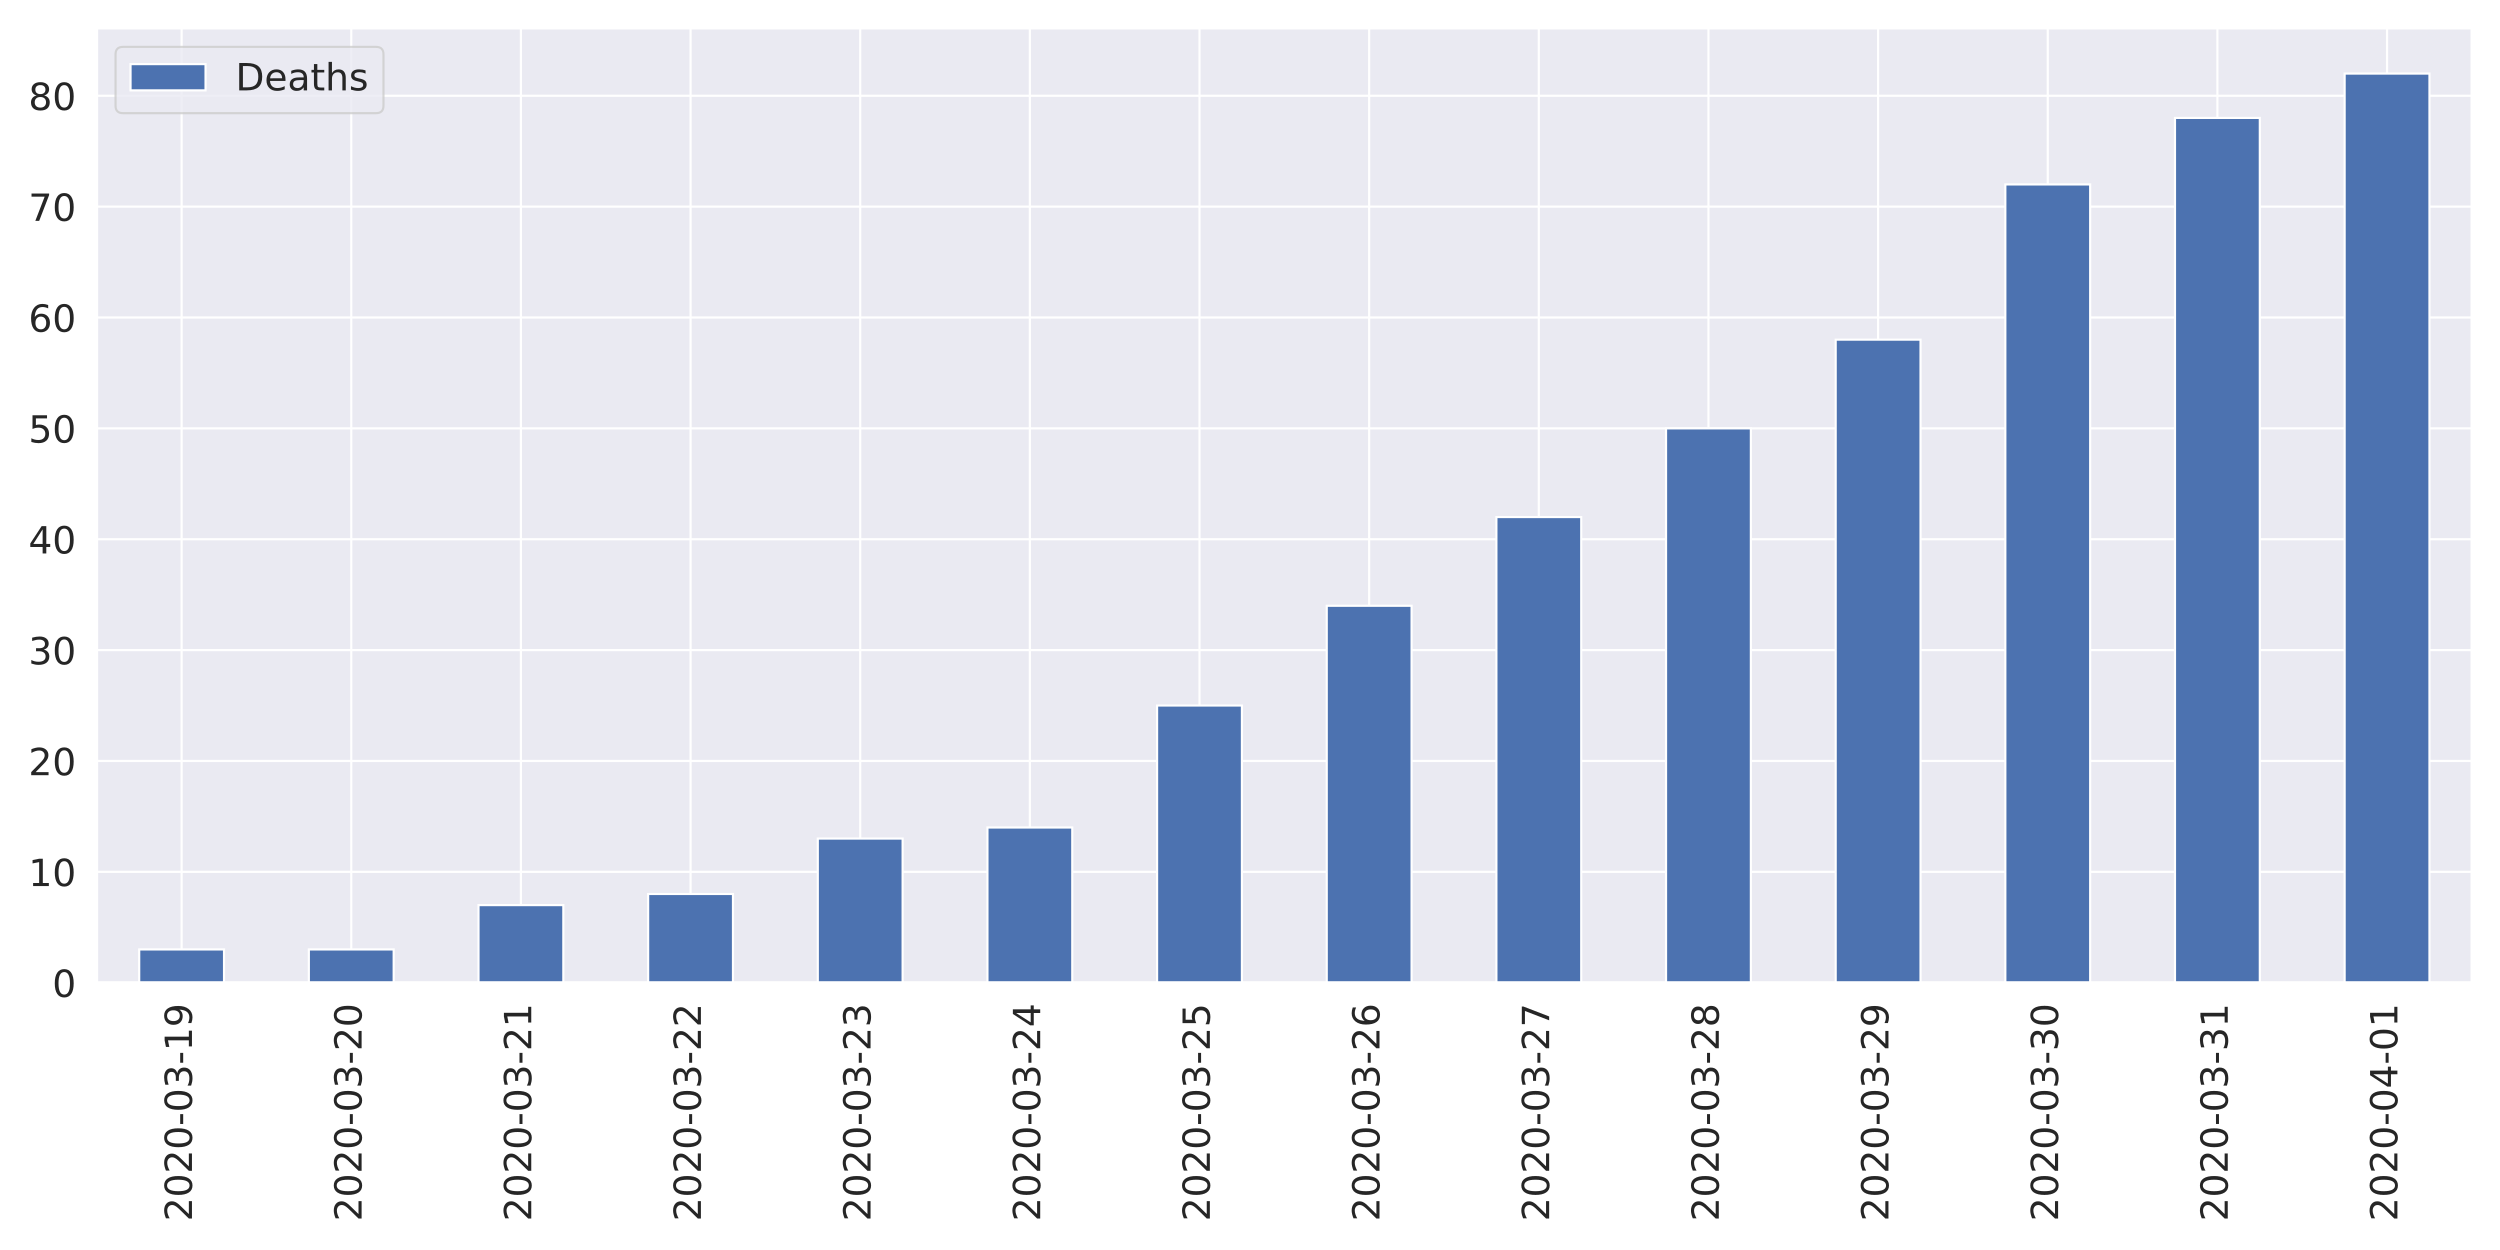
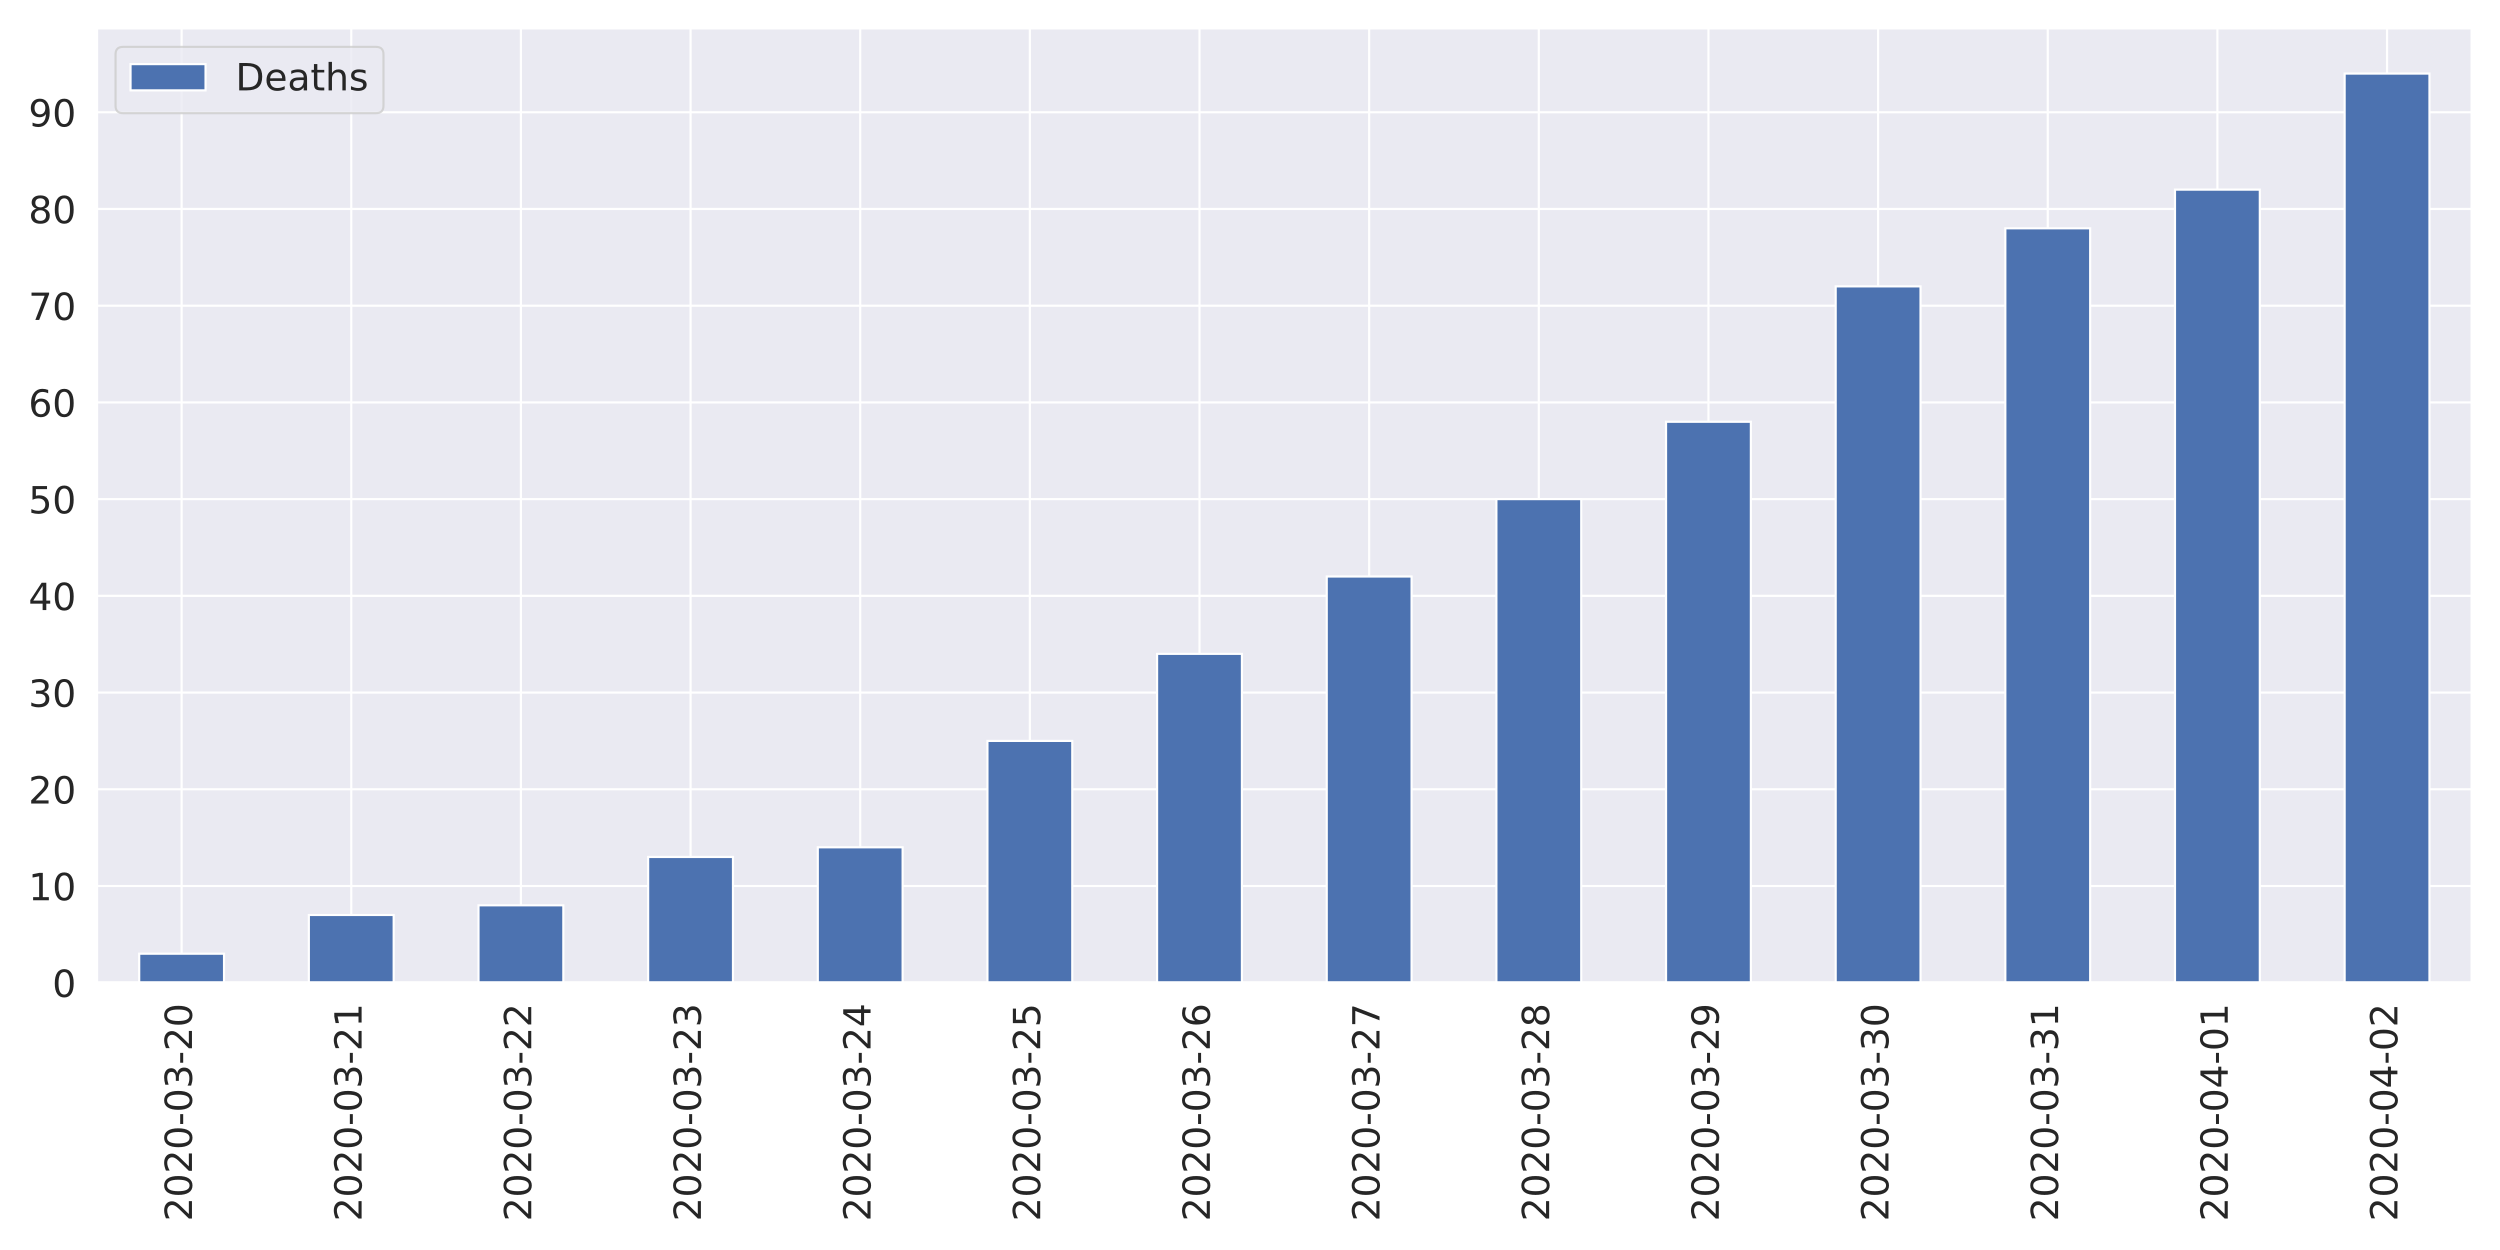
<svg xmlns="http://www.w3.org/2000/svg" xmlns:xlink="http://www.w3.org/1999/xlink" height="576pt" version="1.1" viewBox="0 0 1152 576" width="1152pt">
  <defs>
    <style type="text/css">
*{stroke-linecap:butt;stroke-linejoin:round;}
  </style>
  </defs>
  <g id="figure_1">
    <g id="patch_1">
      <path d="M 0 576  L 1152 576  L 1152 0  L 0 0  z " style="fill:#ffffff;" />
    </g>
    <g id="axes_1">
      <g id="patch_2">
        <path d="M 44.6 452.83  L 1139.04 452.83  L 1139.04 12.96  L 44.6 12.96  z " style="fill:#eaeaf2;" />
      </g>
      <g id="matplotlib.axis_1">
        <g id="xtick_1">
          <g id="line2d_1">
            <path clip-path="url(#pf73f8ee75b)" d="M 83.687 452.83  L 83.687 12.96  " style="fill:none;stroke:#ffffff;stroke-linecap:round;" />
          </g>
          <g id="text_1">
            <defs>
              <path d="M 19.188 8.297  L 53.609 8.297  L 53.609 0  L 7.328 0  L 7.328 8.297  Q 12.938 14.109 22.625 23.891  Q 32.328 33.688 34.812 36.531  Q 39.547 41.844 41.422 45.531  Q 43.312 49.219 43.312 52.781  Q 43.312 58.594 39.234 62.25  Q 35.156 65.922 28.609 65.922  Q 23.969 65.922 18.812 64.312  Q 13.672 62.703 7.812 59.422  L 7.812 69.391  Q 13.766 71.781 18.938 73  Q 24.125 74.219 28.422 74.219  Q 39.75 74.219 46.484 68.547  Q 53.219 62.891 53.219 53.422  Q 53.219 48.922 51.531 44.891  Q 49.859 40.875 45.406 35.406  Q 44.188 33.984 37.641 27.219  Q 31.109 20.453 19.188 8.297  z " id="DejaVuSans-50" />
              <path d="M 31.781 66.406  Q 24.172 66.406 20.328 58.906  Q 16.5 51.422 16.5 36.375  Q 16.5 21.391 20.328 13.891  Q 24.172 6.391 31.781 6.391  Q 39.453 6.391 43.281 13.891  Q 47.125 21.391 47.125 36.375  Q 47.125 51.422 43.281 58.906  Q 39.453 66.406 31.781 66.406  z M 31.781 74.219  Q 44.047 74.219 50.516 64.516  Q 56.984 54.828 56.984 36.375  Q 56.984 17.969 50.516 8.266  Q 44.047 -1.422 31.781 -1.422  Q 19.531 -1.422 13.062 8.266  Q 6.594 17.969 6.594 36.375  Q 6.594 54.828 13.062 64.516  Q 19.531 74.219 31.781 74.219  z " id="DejaVuSans-48" />
              <path d="M 4.891 31.391  L 31.203 31.391  L 31.203 23.391  L 4.891 23.391  z " id="DejaVuSans-45" />
              <path d="M 40.578 39.312  Q 47.656 37.797 51.625 33  Q 55.609 28.219 55.609 21.188  Q 55.609 10.406 48.188 4.484  Q 40.766 -1.422 27.094 -1.422  Q 22.516 -1.422 17.656 -0.516  Q 12.797 0.391 7.625 2.203  L 7.625 11.719  Q 11.719 9.328 16.594 8.109  Q 21.484 6.891 26.812 6.891  Q 36.078 6.891 40.938 10.547  Q 45.797 14.203 45.797 21.188  Q 45.797 27.641 41.281 31.266  Q 36.766 34.906 28.719 34.906  L 20.219 34.906  L 20.219 43.016  L 29.109 43.016  Q 36.375 43.016 40.234 45.922  Q 44.094 48.828 44.094 54.297  Q 44.094 59.906 40.109 62.906  Q 36.141 65.922 28.719 65.922  Q 24.656 65.922 20.016 65.031  Q 15.375 64.156 9.812 62.312  L 9.812 71.094  Q 15.438 72.656 20.344 73.438  Q 25.25 74.219 29.594 74.219  Q 40.828 74.219 47.359 69.109  Q 53.906 64.016 53.906 55.328  Q 53.906 49.266 50.438 45.094  Q 46.969 40.922 40.578 39.312  z " id="DejaVuSans-51" />
-               <path d="M 12.406 8.297  L 28.516 8.297  L 28.516 63.922  L 10.984 60.406  L 10.984 69.391  L 28.422 72.906  L 38.281 72.906  L 38.281 8.297  L 54.391 8.297  L 54.391 0  L 12.406 0  z " id="DejaVuSans-49" />
-               <path d="M 10.984 1.516  L 10.984 10.5  Q 14.703 8.734 18.5 7.812  Q 22.312 6.891 25.984 6.891  Q 35.75 6.891 40.891 13.453  Q 46.047 20.016 46.781 33.406  Q 43.953 29.203 39.594 26.953  Q 35.25 24.703 29.984 24.703  Q 19.047 24.703 12.672 31.312  Q 6.297 37.938 6.297 49.422  Q 6.297 60.641 12.938 67.422  Q 19.578 74.219 30.609 74.219  Q 43.266 74.219 49.922 64.516  Q 56.594 54.828 56.594 36.375  Q 56.594 19.141 48.406 8.859  Q 40.234 -1.422 26.422 -1.422  Q 22.703 -1.422 18.891 -0.688  Q 15.094 0.047 10.984 1.516  z M 30.609 32.422  Q 37.25 32.422 41.125 36.953  Q 45.016 41.5 45.016 49.422  Q 45.016 57.281 41.125 61.844  Q 37.25 66.406 30.609 66.406  Q 23.969 66.406 20.094 61.844  Q 16.219 57.281 16.219 49.422  Q 16.219 41.5 20.094 36.953  Q 23.969 32.422 30.609 32.422  z " id="DejaVuSans-57" />
            </defs>
            <g style="fill:#262626;" transform="translate(88.45534 562.7538)rotate(-90)scale(0.1728 -0.1728)">
              <use xlink:href="#DejaVuSans-50" />
              <use x="63.623" xlink:href="#DejaVuSans-48" />
              <use x="127.246" xlink:href="#DejaVuSans-50" />
              <use x="190.869" xlink:href="#DejaVuSans-48" />
              <use x="254.492" xlink:href="#DejaVuSans-45" />
              <use x="290.576" xlink:href="#DejaVuSans-48" />
              <use x="354.199" xlink:href="#DejaVuSans-51" />
              <use x="417.822" xlink:href="#DejaVuSans-45" />
-               <use x="453.906" xlink:href="#DejaVuSans-49" />
-               <use x="517.529" xlink:href="#DejaVuSans-57" />
+               <use x="453.906" xlink:href="#DejaVuSans-50" />
+               <use x="517.529" xlink:href="#DejaVuSans-48" />
            </g>
          </g>
        </g>
        <g id="xtick_2">
          <g id="line2d_2">
            <path clip-path="url(#pf73f8ee75b)" d="M 161.861 452.83  L 161.861 12.96  " style="fill:none;stroke:#ffffff;stroke-linecap:round;" />
          </g>
          <g id="text_2">
+             <defs>
+               <path d="M 12.406 8.297  L 28.516 8.297  L 28.516 63.922  L 10.984 60.406  L 10.984 69.391  L 28.422 72.906  L 38.281 72.906  L 38.281 8.297  L 54.391 8.297  L 54.391 0  L 12.406 0  z " id="DejaVuSans-49" />
+             </defs>
            <g style="fill:#262626;" transform="translate(166.6296 562.7538)rotate(-90)scale(0.1728 -0.1728)">
              <use xlink:href="#DejaVuSans-50" />
              <use x="63.623" xlink:href="#DejaVuSans-48" />
              <use x="127.246" xlink:href="#DejaVuSans-50" />
              <use x="190.869" xlink:href="#DejaVuSans-48" />
              <use x="254.492" xlink:href="#DejaVuSans-45" />
              <use x="290.576" xlink:href="#DejaVuSans-48" />
              <use x="354.199" xlink:href="#DejaVuSans-51" />
              <use x="417.822" xlink:href="#DejaVuSans-45" />
              <use x="453.906" xlink:href="#DejaVuSans-50" />
-               <use x="517.529" xlink:href="#DejaVuSans-48" />
+               <use x="517.529" xlink:href="#DejaVuSans-49" />
            </g>
          </g>
        </g>
        <g id="xtick_3">
          <g id="line2d_3">
            <path clip-path="url(#pf73f8ee75b)" d="M 240.036 452.83  L 240.036 12.96  " style="fill:none;stroke:#ffffff;stroke-linecap:round;" />
          </g>
          <g id="text_3">
            <g style="fill:#262626;" transform="translate(244.8039 562.7538)rotate(-90)scale(0.1728 -0.1728)">
              <use xlink:href="#DejaVuSans-50" />
              <use x="63.623" xlink:href="#DejaVuSans-48" />
              <use x="127.246" xlink:href="#DejaVuSans-50" />
              <use x="190.869" xlink:href="#DejaVuSans-48" />
              <use x="254.492" xlink:href="#DejaVuSans-45" />
              <use x="290.576" xlink:href="#DejaVuSans-48" />
              <use x="354.199" xlink:href="#DejaVuSans-51" />
              <use x="417.822" xlink:href="#DejaVuSans-45" />
              <use x="453.906" xlink:href="#DejaVuSans-50" />
-               <use x="517.529" xlink:href="#DejaVuSans-49" />
+               <use x="517.529" xlink:href="#DejaVuSans-50" />
            </g>
          </g>
        </g>
        <g id="xtick_4">
          <g id="line2d_4">
            <path clip-path="url(#pf73f8ee75b)" d="M 318.21 452.83  L 318.21 12.96  " style="fill:none;stroke:#ffffff;stroke-linecap:round;" />
          </g>
          <g id="text_4">
            <g style="fill:#262626;" transform="translate(322.9782 562.7538)rotate(-90)scale(0.1728 -0.1728)">
              <use xlink:href="#DejaVuSans-50" />
              <use x="63.623" xlink:href="#DejaVuSans-48" />
              <use x="127.246" xlink:href="#DejaVuSans-50" />
              <use x="190.869" xlink:href="#DejaVuSans-48" />
              <use x="254.492" xlink:href="#DejaVuSans-45" />
              <use x="290.576" xlink:href="#DejaVuSans-48" />
              <use x="354.199" xlink:href="#DejaVuSans-51" />
              <use x="417.822" xlink:href="#DejaVuSans-45" />
              <use x="453.906" xlink:href="#DejaVuSans-50" />
-               <use x="517.529" xlink:href="#DejaVuSans-50" />
+               <use x="517.529" xlink:href="#DejaVuSans-51" />
            </g>
          </g>
        </g>
        <g id="xtick_5">
          <g id="line2d_5">
            <path clip-path="url(#pf73f8ee75b)" d="M 396.384 452.83  L 396.384 12.96  " style="fill:none;stroke:#ffffff;stroke-linecap:round;" />
          </g>
          <g id="text_5">
+             <defs>
+               <path d="M 37.797 64.312  L 12.891 25.391  L 37.797 25.391  z M 35.203 72.906  L 47.609 72.906  L 47.609 25.391  L 58.016 25.391  L 58.016 17.188  L 47.609 17.188  L 47.609 0  L 37.797 0  L 37.797 17.188  L 4.891 17.188  L 4.891 26.703  z " id="DejaVuSans-52" />
+             </defs>
            <g style="fill:#262626;" transform="translate(401.1525 562.7538)rotate(-90)scale(0.1728 -0.1728)">
              <use xlink:href="#DejaVuSans-50" />
              <use x="63.623" xlink:href="#DejaVuSans-48" />
              <use x="127.246" xlink:href="#DejaVuSans-50" />
              <use x="190.869" xlink:href="#DejaVuSans-48" />
              <use x="254.492" xlink:href="#DejaVuSans-45" />
              <use x="290.576" xlink:href="#DejaVuSans-48" />
              <use x="354.199" xlink:href="#DejaVuSans-51" />
              <use x="417.822" xlink:href="#DejaVuSans-45" />
              <use x="453.906" xlink:href="#DejaVuSans-50" />
-               <use x="517.529" xlink:href="#DejaVuSans-51" />
+               <use x="517.529" xlink:href="#DejaVuSans-52" />
            </g>
          </g>
        </g>
        <g id="xtick_6">
          <g id="line2d_6">
            <path clip-path="url(#pf73f8ee75b)" d="M 474.559 452.83  L 474.559 12.96  " style="fill:none;stroke:#ffffff;stroke-linecap:round;" />
          </g>
          <g id="text_6">
            <defs>
-               <path d="M 37.797 64.312  L 12.891 25.391  L 37.797 25.391  z M 35.203 72.906  L 47.609 72.906  L 47.609 25.391  L 58.016 25.391  L 58.016 17.188  L 47.609 17.188  L 47.609 0  L 37.797 0  L 37.797 17.188  L 4.891 17.188  L 4.891 26.703  z " id="DejaVuSans-52" />
+               <path d="M 10.797 72.906  L 49.516 72.906  L 49.516 64.594  L 19.828 64.594  L 19.828 46.734  Q 21.969 47.469 24.109 47.828  Q 26.266 48.188 28.422 48.188  Q 40.625 48.188 47.75 41.5  Q 54.891 34.812 54.891 23.391  Q 54.891 11.625 47.562 5.094  Q 40.234 -1.422 26.906 -1.422  Q 22.312 -1.422 17.547 -0.641  Q 12.797 0.141 7.719 1.703  L 7.719 11.625  Q 12.109 9.234 16.797 8.062  Q 21.484 6.891 26.703 6.891  Q 35.156 6.891 40.078 11.328  Q 45.016 15.766 45.016 23.391  Q 45.016 31 40.078 35.438  Q 35.156 39.891 26.703 39.891  Q 22.75 39.891 18.812 39.016  Q 14.891 38.141 10.797 36.281  z " id="DejaVuSans-53" />
            </defs>
            <g style="fill:#262626;" transform="translate(479.3268 562.7538)rotate(-90)scale(0.1728 -0.1728)">
              <use xlink:href="#DejaVuSans-50" />
              <use x="63.623" xlink:href="#DejaVuSans-48" />
              <use x="127.246" xlink:href="#DejaVuSans-50" />
              <use x="190.869" xlink:href="#DejaVuSans-48" />
              <use x="254.492" xlink:href="#DejaVuSans-45" />
              <use x="290.576" xlink:href="#DejaVuSans-48" />
              <use x="354.199" xlink:href="#DejaVuSans-51" />
              <use x="417.822" xlink:href="#DejaVuSans-45" />
              <use x="453.906" xlink:href="#DejaVuSans-50" />
-               <use x="517.529" xlink:href="#DejaVuSans-52" />
+               <use x="517.529" xlink:href="#DejaVuSans-53" />
            </g>
          </g>
        </g>
        <g id="xtick_7">
          <g id="line2d_7">
            <path clip-path="url(#pf73f8ee75b)" d="M 552.733 452.83  L 552.733 12.96  " style="fill:none;stroke:#ffffff;stroke-linecap:round;" />
          </g>
          <g id="text_7">
            <defs>
-               <path d="M 10.797 72.906  L 49.516 72.906  L 49.516 64.594  L 19.828 64.594  L 19.828 46.734  Q 21.969 47.469 24.109 47.828  Q 26.266 48.188 28.422 48.188  Q 40.625 48.188 47.75 41.5  Q 54.891 34.812 54.891 23.391  Q 54.891 11.625 47.562 5.094  Q 40.234 -1.422 26.906 -1.422  Q 22.312 -1.422 17.547 -0.641  Q 12.797 0.141 7.719 1.703  L 7.719 11.625  Q 12.109 9.234 16.797 8.062  Q 21.484 6.891 26.703 6.891  Q 35.156 6.891 40.078 11.328  Q 45.016 15.766 45.016 23.391  Q 45.016 31 40.078 35.438  Q 35.156 39.891 26.703 39.891  Q 22.75 39.891 18.812 39.016  Q 14.891 38.141 10.797 36.281  z " id="DejaVuSans-53" />
+               <path d="M 33.016 40.375  Q 26.375 40.375 22.484 35.828  Q 18.609 31.297 18.609 23.391  Q 18.609 15.531 22.484 10.953  Q 26.375 6.391 33.016 6.391  Q 39.656 6.391 43.531 10.953  Q 47.406 15.531 47.406 23.391  Q 47.406 31.297 43.531 35.828  Q 39.656 40.375 33.016 40.375  z M 52.594 71.297  L 52.594 62.312  Q 48.875 64.062 45.094 64.984  Q 41.312 65.922 37.594 65.922  Q 27.828 65.922 22.672 59.328  Q 17.531 52.734 16.797 39.406  Q 19.672 43.656 24.016 45.922  Q 28.375 48.188 33.594 48.188  Q 44.578 48.188 50.953 41.516  Q 57.328 34.859 57.328 23.391  Q 57.328 12.156 50.688 5.359  Q 44.047 -1.422 33.016 -1.422  Q 20.359 -1.422 13.672 8.266  Q 6.984 17.969 6.984 36.375  Q 6.984 53.656 15.188 63.938  Q 23.391 74.219 37.203 74.219  Q 40.922 74.219 44.703 73.484  Q 48.484 72.75 52.594 71.297  z " id="DejaVuSans-54" />
            </defs>
            <g style="fill:#262626;" transform="translate(557.5011 562.7538)rotate(-90)scale(0.1728 -0.1728)">
              <use xlink:href="#DejaVuSans-50" />
              <use x="63.623" xlink:href="#DejaVuSans-48" />
              <use x="127.246" xlink:href="#DejaVuSans-50" />
              <use x="190.869" xlink:href="#DejaVuSans-48" />
              <use x="254.492" xlink:href="#DejaVuSans-45" />
              <use x="290.576" xlink:href="#DejaVuSans-48" />
              <use x="354.199" xlink:href="#DejaVuSans-51" />
              <use x="417.822" xlink:href="#DejaVuSans-45" />
              <use x="453.906" xlink:href="#DejaVuSans-50" />
-               <use x="517.529" xlink:href="#DejaVuSans-53" />
+               <use x="517.529" xlink:href="#DejaVuSans-54" />
            </g>
          </g>
        </g>
        <g id="xtick_8">
          <g id="line2d_8">
            <path clip-path="url(#pf73f8ee75b)" d="M 630.907 452.83  L 630.907 12.96  " style="fill:none;stroke:#ffffff;stroke-linecap:round;" />
          </g>
          <g id="text_8">
            <defs>
-               <path d="M 33.016 40.375  Q 26.375 40.375 22.484 35.828  Q 18.609 31.297 18.609 23.391  Q 18.609 15.531 22.484 10.953  Q 26.375 6.391 33.016 6.391  Q 39.656 6.391 43.531 10.953  Q 47.406 15.531 47.406 23.391  Q 47.406 31.297 43.531 35.828  Q 39.656 40.375 33.016 40.375  z M 52.594 71.297  L 52.594 62.312  Q 48.875 64.062 45.094 64.984  Q 41.312 65.922 37.594 65.922  Q 27.828 65.922 22.672 59.328  Q 17.531 52.734 16.797 39.406  Q 19.672 43.656 24.016 45.922  Q 28.375 48.188 33.594 48.188  Q 44.578 48.188 50.953 41.516  Q 57.328 34.859 57.328 23.391  Q 57.328 12.156 50.688 5.359  Q 44.047 -1.422 33.016 -1.422  Q 20.359 -1.422 13.672 8.266  Q 6.984 17.969 6.984 36.375  Q 6.984 53.656 15.188 63.938  Q 23.391 74.219 37.203 74.219  Q 40.922 74.219 44.703 73.484  Q 48.484 72.75 52.594 71.297  z " id="DejaVuSans-54" />
+               <path d="M 8.203 72.906  L 55.078 72.906  L 55.078 68.703  L 28.609 0  L 18.312 0  L 43.219 64.594  L 8.203 64.594  z " id="DejaVuSans-55" />
            </defs>
            <g style="fill:#262626;" transform="translate(635.6753 562.7538)rotate(-90)scale(0.1728 -0.1728)">
              <use xlink:href="#DejaVuSans-50" />
              <use x="63.623" xlink:href="#DejaVuSans-48" />
              <use x="127.246" xlink:href="#DejaVuSans-50" />
              <use x="190.869" xlink:href="#DejaVuSans-48" />
              <use x="254.492" xlink:href="#DejaVuSans-45" />
              <use x="290.576" xlink:href="#DejaVuSans-48" />
              <use x="354.199" xlink:href="#DejaVuSans-51" />
              <use x="417.822" xlink:href="#DejaVuSans-45" />
              <use x="453.906" xlink:href="#DejaVuSans-50" />
-               <use x="517.529" xlink:href="#DejaVuSans-54" />
+               <use x="517.529" xlink:href="#DejaVuSans-55" />
            </g>
          </g>
        </g>
        <g id="xtick_9">
          <g id="line2d_9">
            <path clip-path="url(#pf73f8ee75b)" d="M 709.081 452.83  L 709.081 12.96  " style="fill:none;stroke:#ffffff;stroke-linecap:round;" />
          </g>
          <g id="text_9">
            <defs>
-               <path d="M 8.203 72.906  L 55.078 72.906  L 55.078 68.703  L 28.609 0  L 18.312 0  L 43.219 64.594  L 8.203 64.594  z " id="DejaVuSans-55" />
+               <path d="M 31.781 34.625  Q 24.75 34.625 20.719 30.859  Q 16.703 27.094 16.703 20.516  Q 16.703 13.922 20.719 10.156  Q 24.75 6.391 31.781 6.391  Q 38.812 6.391 42.859 10.172  Q 46.922 13.969 46.922 20.516  Q 46.922 27.094 42.891 30.859  Q 38.875 34.625 31.781 34.625  z M 21.922 38.812  Q 15.578 40.375 12.031 44.719  Q 8.5 49.078 8.5 55.328  Q 8.5 64.062 14.719 69.141  Q 20.953 74.219 31.781 74.219  Q 42.672 74.219 48.875 69.141  Q 55.078 64.062 55.078 55.328  Q 55.078 49.078 51.531 44.719  Q 48 40.375 41.703 38.812  Q 48.828 37.156 52.797 32.312  Q 56.781 27.484 56.781 20.516  Q 56.781 9.906 50.312 4.234  Q 43.844 -1.422 31.781 -1.422  Q 19.734 -1.422 13.25 4.234  Q 6.781 9.906 6.781 20.516  Q 6.781 27.484 10.781 32.312  Q 14.797 37.156 21.922 38.812  z M 18.312 54.391  Q 18.312 48.734 21.844 45.562  Q 25.391 42.391 31.781 42.391  Q 38.141 42.391 41.719 45.562  Q 45.312 48.734 45.312 54.391  Q 45.312 60.062 41.719 63.234  Q 38.141 66.406 31.781 66.406  Q 25.391 66.406 21.844 63.234  Q 18.312 60.062 18.312 54.391  z " id="DejaVuSans-56" />
            </defs>
            <g style="fill:#262626;" transform="translate(713.8496 562.7538)rotate(-90)scale(0.1728 -0.1728)">
              <use xlink:href="#DejaVuSans-50" />
              <use x="63.623" xlink:href="#DejaVuSans-48" />
              <use x="127.246" xlink:href="#DejaVuSans-50" />
              <use x="190.869" xlink:href="#DejaVuSans-48" />
              <use x="254.492" xlink:href="#DejaVuSans-45" />
              <use x="290.576" xlink:href="#DejaVuSans-48" />
              <use x="354.199" xlink:href="#DejaVuSans-51" />
              <use x="417.822" xlink:href="#DejaVuSans-45" />
              <use x="453.906" xlink:href="#DejaVuSans-50" />
-               <use x="517.529" xlink:href="#DejaVuSans-55" />
+               <use x="517.529" xlink:href="#DejaVuSans-56" />
            </g>
          </g>
        </g>
        <g id="xtick_10">
          <g id="line2d_10">
            <path clip-path="url(#pf73f8ee75b)" d="M 787.256 452.83  L 787.256 12.96  " style="fill:none;stroke:#ffffff;stroke-linecap:round;" />
          </g>
          <g id="text_10">
            <defs>
-               <path d="M 31.781 34.625  Q 24.75 34.625 20.719 30.859  Q 16.703 27.094 16.703 20.516  Q 16.703 13.922 20.719 10.156  Q 24.75 6.391 31.781 6.391  Q 38.812 6.391 42.859 10.172  Q 46.922 13.969 46.922 20.516  Q 46.922 27.094 42.891 30.859  Q 38.875 34.625 31.781 34.625  z M 21.922 38.812  Q 15.578 40.375 12.031 44.719  Q 8.5 49.078 8.5 55.328  Q 8.5 64.062 14.719 69.141  Q 20.953 74.219 31.781 74.219  Q 42.672 74.219 48.875 69.141  Q 55.078 64.062 55.078 55.328  Q 55.078 49.078 51.531 44.719  Q 48 40.375 41.703 38.812  Q 48.828 37.156 52.797 32.312  Q 56.781 27.484 56.781 20.516  Q 56.781 9.906 50.312 4.234  Q 43.844 -1.422 31.781 -1.422  Q 19.734 -1.422 13.25 4.234  Q 6.781 9.906 6.781 20.516  Q 6.781 27.484 10.781 32.312  Q 14.797 37.156 21.922 38.812  z M 18.312 54.391  Q 18.312 48.734 21.844 45.562  Q 25.391 42.391 31.781 42.391  Q 38.141 42.391 41.719 45.562  Q 45.312 48.734 45.312 54.391  Q 45.312 60.062 41.719 63.234  Q 38.141 66.406 31.781 66.406  Q 25.391 66.406 21.844 63.234  Q 18.312 60.062 18.312 54.391  z " id="DejaVuSans-56" />
+               <path d="M 10.984 1.516  L 10.984 10.5  Q 14.703 8.734 18.5 7.812  Q 22.312 6.891 25.984 6.891  Q 35.75 6.891 40.891 13.453  Q 46.047 20.016 46.781 33.406  Q 43.953 29.203 39.594 26.953  Q 35.25 24.703 29.984 24.703  Q 19.047 24.703 12.672 31.312  Q 6.297 37.938 6.297 49.422  Q 6.297 60.641 12.938 67.422  Q 19.578 74.219 30.609 74.219  Q 43.266 74.219 49.922 64.516  Q 56.594 54.828 56.594 36.375  Q 56.594 19.141 48.406 8.859  Q 40.234 -1.422 26.422 -1.422  Q 22.703 -1.422 18.891 -0.688  Q 15.094 0.047 10.984 1.516  z M 30.609 32.422  Q 37.25 32.422 41.125 36.953  Q 45.016 41.5 45.016 49.422  Q 45.016 57.281 41.125 61.844  Q 37.25 66.406 30.609 66.406  Q 23.969 66.406 20.094 61.844  Q 16.219 57.281 16.219 49.422  Q 16.219 41.5 20.094 36.953  Q 23.969 32.422 30.609 32.422  z " id="DejaVuSans-57" />
            </defs>
            <g style="fill:#262626;" transform="translate(792.0239 562.7538)rotate(-90)scale(0.1728 -0.1728)">
              <use xlink:href="#DejaVuSans-50" />
              <use x="63.623" xlink:href="#DejaVuSans-48" />
              <use x="127.246" xlink:href="#DejaVuSans-50" />
              <use x="190.869" xlink:href="#DejaVuSans-48" />
              <use x="254.492" xlink:href="#DejaVuSans-45" />
              <use x="290.576" xlink:href="#DejaVuSans-48" />
              <use x="354.199" xlink:href="#DejaVuSans-51" />
              <use x="417.822" xlink:href="#DejaVuSans-45" />
              <use x="453.906" xlink:href="#DejaVuSans-50" />
-               <use x="517.529" xlink:href="#DejaVuSans-56" />
+               <use x="517.529" xlink:href="#DejaVuSans-57" />
            </g>
          </g>
        </g>
        <g id="xtick_11">
          <g id="line2d_11">
            <path clip-path="url(#pf73f8ee75b)" d="M 865.43 452.83  L 865.43 12.96  " style="fill:none;stroke:#ffffff;stroke-linecap:round;" />
          </g>
          <g id="text_11">
            <g style="fill:#262626;" transform="translate(870.1982 562.7538)rotate(-90)scale(0.1728 -0.1728)">
              <use xlink:href="#DejaVuSans-50" />
              <use x="63.623" xlink:href="#DejaVuSans-48" />
              <use x="127.246" xlink:href="#DejaVuSans-50" />
              <use x="190.869" xlink:href="#DejaVuSans-48" />
              <use x="254.492" xlink:href="#DejaVuSans-45" />
              <use x="290.576" xlink:href="#DejaVuSans-48" />
              <use x="354.199" xlink:href="#DejaVuSans-51" />
              <use x="417.822" xlink:href="#DejaVuSans-45" />
-               <use x="453.906" xlink:href="#DejaVuSans-50" />
-               <use x="517.529" xlink:href="#DejaVuSans-57" />
+               <use x="453.906" xlink:href="#DejaVuSans-51" />
+               <use x="517.529" xlink:href="#DejaVuSans-48" />
            </g>
          </g>
        </g>
        <g id="xtick_12">
          <g id="line2d_12">
            <path clip-path="url(#pf73f8ee75b)" d="M 943.604 452.83  L 943.604 12.96  " style="fill:none;stroke:#ffffff;stroke-linecap:round;" />
          </g>
          <g id="text_12">
            <g style="fill:#262626;" transform="translate(948.3725 562.7538)rotate(-90)scale(0.1728 -0.1728)">
              <use xlink:href="#DejaVuSans-50" />
              <use x="63.623" xlink:href="#DejaVuSans-48" />
              <use x="127.246" xlink:href="#DejaVuSans-50" />
              <use x="190.869" xlink:href="#DejaVuSans-48" />
              <use x="254.492" xlink:href="#DejaVuSans-45" />
              <use x="290.576" xlink:href="#DejaVuSans-48" />
              <use x="354.199" xlink:href="#DejaVuSans-51" />
              <use x="417.822" xlink:href="#DejaVuSans-45" />
              <use x="453.906" xlink:href="#DejaVuSans-51" />
-               <use x="517.529" xlink:href="#DejaVuSans-48" />
+               <use x="517.529" xlink:href="#DejaVuSans-49" />
            </g>
          </g>
        </g>
        <g id="xtick_13">
          <g id="line2d_13">
            <path clip-path="url(#pf73f8ee75b)" d="M 1021.779 452.83  L 1021.779 12.96  " style="fill:none;stroke:#ffffff;stroke-linecap:round;" />
          </g>
          <g id="text_13">
            <g style="fill:#262626;" transform="translate(1026.547 562.7538)rotate(-90)scale(0.1728 -0.1728)">
              <use xlink:href="#DejaVuSans-50" />
              <use x="63.623" xlink:href="#DejaVuSans-48" />
              <use x="127.246" xlink:href="#DejaVuSans-50" />
              <use x="190.869" xlink:href="#DejaVuSans-48" />
              <use x="254.492" xlink:href="#DejaVuSans-45" />
              <use x="290.576" xlink:href="#DejaVuSans-48" />
-               <use x="354.199" xlink:href="#DejaVuSans-51" />
-               <use x="417.822" xlink:href="#DejaVuSans-45" />
-               <use x="453.906" xlink:href="#DejaVuSans-51" />
+               <use x="354.199" xlink:href="#DejaVuSans-52" />
+               <use x="417.822" xlink:href="#DejaVuSans-45" />
+               <use x="453.906" xlink:href="#DejaVuSans-48" />
              <use x="517.529" xlink:href="#DejaVuSans-49" />
            </g>
          </g>
        </g>
        <g id="xtick_14">
          <g id="line2d_14">
            <path clip-path="url(#pf73f8ee75b)" d="M 1099.953 452.83  L 1099.953 12.96  " style="fill:none;stroke:#ffffff;stroke-linecap:round;" />
          </g>
          <g id="text_14">
            <g style="fill:#262626;" transform="translate(1104.721 562.7538)rotate(-90)scale(0.1728 -0.1728)">
              <use xlink:href="#DejaVuSans-50" />
              <use x="63.623" xlink:href="#DejaVuSans-48" />
              <use x="127.246" xlink:href="#DejaVuSans-50" />
              <use x="190.869" xlink:href="#DejaVuSans-48" />
              <use x="254.492" xlink:href="#DejaVuSans-45" />
              <use x="290.576" xlink:href="#DejaVuSans-48" />
              <use x="354.199" xlink:href="#DejaVuSans-52" />
              <use x="417.822" xlink:href="#DejaVuSans-45" />
              <use x="453.906" xlink:href="#DejaVuSans-48" />
-               <use x="517.529" xlink:href="#DejaVuSans-49" />
+               <use x="517.529" xlink:href="#DejaVuSans-50" />
            </g>
          </g>
        </g>
      </g>
      <g id="matplotlib.axis_2">
        <g id="ytick_1">
          <g id="line2d_15">
            <path clip-path="url(#pf73f8ee75b)" d="M 44.6 452.83  L 1139.04 452.83  " style="fill:none;stroke:#ffffff;stroke-linecap:round;" />
          </g>
          <g id="text_15">
            <g style="fill:#262626;" transform="translate(24.1056 459.3951)scale(0.1728 -0.1728)">
              <use xlink:href="#DejaVuSans-48" />
            </g>
          </g>
        </g>
        <g id="ytick_2">
          <g id="line2d_16">
-             <path clip-path="url(#pf73f8ee75b)" d="M 44.6 401.742  L 1139.04 401.742  " style="fill:none;stroke:#ffffff;stroke-linecap:round;" />
+             <path clip-path="url(#pf73f8ee75b)" d="M 44.6 408.264  L 1139.04 408.264  " style="fill:none;stroke:#ffffff;stroke-linecap:round;" />
          </g>
          <g id="text_16">
-             <g style="fill:#262626;" transform="translate(13.1112 408.3068)scale(0.1728 -0.1728)">
+             <g style="fill:#262626;" transform="translate(13.1112 414.8287)scale(0.1728 -0.1728)">
              <use xlink:href="#DejaVuSans-49" />
              <use x="63.623" xlink:href="#DejaVuSans-48" />
            </g>
          </g>
        </g>
        <g id="ytick_3">
          <g id="line2d_17">
-             <path clip-path="url(#pf73f8ee75b)" d="M 44.6 350.653  L 1139.04 350.653  " style="fill:none;stroke:#ffffff;stroke-linecap:round;" />
+             <path clip-path="url(#pf73f8ee75b)" d="M 44.6 363.697  L 1139.04 363.697  " style="fill:none;stroke:#ffffff;stroke-linecap:round;" />
          </g>
          <g id="text_17">
-             <g style="fill:#262626;" transform="translate(13.1112 357.2185)scale(0.1728 -0.1728)">
+             <g style="fill:#262626;" transform="translate(13.1112 370.2623)scale(0.1728 -0.1728)">
              <use xlink:href="#DejaVuSans-50" />
              <use x="63.623" xlink:href="#DejaVuSans-48" />
            </g>
          </g>
        </g>
        <g id="ytick_4">
          <g id="line2d_18">
-             <path clip-path="url(#pf73f8ee75b)" d="M 44.6 299.565  L 1139.04 299.565  " style="fill:none;stroke:#ffffff;stroke-linecap:round;" />
+             <path clip-path="url(#pf73f8ee75b)" d="M 44.6 319.131  L 1139.04 319.131  " style="fill:none;stroke:#ffffff;stroke-linecap:round;" />
          </g>
          <g id="text_18">
-             <g style="fill:#262626;" transform="translate(13.1112 306.1302)scale(0.1728 -0.1728)">
+             <g style="fill:#262626;" transform="translate(13.1112 325.696)scale(0.1728 -0.1728)">
              <use xlink:href="#DejaVuSans-51" />
              <use x="63.623" xlink:href="#DejaVuSans-48" />
            </g>
          </g>
        </g>
        <g id="ytick_5">
          <g id="line2d_19">
-             <path clip-path="url(#pf73f8ee75b)" d="M 44.6 248.477  L 1139.04 248.477  " style="fill:none;stroke:#ffffff;stroke-linecap:round;" />
+             <path clip-path="url(#pf73f8ee75b)" d="M 44.6 274.565  L 1139.04 274.565  " style="fill:none;stroke:#ffffff;stroke-linecap:round;" />
          </g>
          <g id="text_19">
-             <g style="fill:#262626;" transform="translate(13.1112 255.042)scale(0.1728 -0.1728)">
+             <g style="fill:#262626;" transform="translate(13.1112 281.1296)scale(0.1728 -0.1728)">
              <use xlink:href="#DejaVuSans-52" />
              <use x="63.623" xlink:href="#DejaVuSans-48" />
            </g>
          </g>
        </g>
        <g id="ytick_6">
          <g id="line2d_20">
-             <path clip-path="url(#pf73f8ee75b)" d="M 44.6 197.389  L 1139.04 197.389  " style="fill:none;stroke:#ffffff;stroke-linecap:round;" />
+             <path clip-path="url(#pf73f8ee75b)" d="M 44.6 229.998  L 1139.04 229.998  " style="fill:none;stroke:#ffffff;stroke-linecap:round;" />
          </g>
          <g id="text_20">
-             <g style="fill:#262626;" transform="translate(13.1112 203.9537)scale(0.1728 -0.1728)">
+             <g style="fill:#262626;" transform="translate(13.1112 236.5632)scale(0.1728 -0.1728)">
              <use xlink:href="#DejaVuSans-53" />
              <use x="63.623" xlink:href="#DejaVuSans-48" />
            </g>
          </g>
        </g>
        <g id="ytick_7">
          <g id="line2d_21">
-             <path clip-path="url(#pf73f8ee75b)" d="M 44.6 146.3  L 1139.04 146.3  " style="fill:none;stroke:#ffffff;stroke-linecap:round;" />
+             <path clip-path="url(#pf73f8ee75b)" d="M 44.6 185.432  L 1139.04 185.432  " style="fill:none;stroke:#ffffff;stroke-linecap:round;" />
          </g>
          <g id="text_21">
-             <g style="fill:#262626;" transform="translate(13.1112 152.8654)scale(0.1728 -0.1728)">
+             <g style="fill:#262626;" transform="translate(13.1112 191.9969)scale(0.1728 -0.1728)">
              <use xlink:href="#DejaVuSans-54" />
              <use x="63.623" xlink:href="#DejaVuSans-48" />
            </g>
          </g>
        </g>
        <g id="ytick_8">
          <g id="line2d_22">
-             <path clip-path="url(#pf73f8ee75b)" d="M 44.6 95.212  L 1139.04 95.212  " style="fill:none;stroke:#ffffff;stroke-linecap:round;" />
+             <path clip-path="url(#pf73f8ee75b)" d="M 44.6 140.865  L 1139.04 140.865  " style="fill:none;stroke:#ffffff;stroke-linecap:round;" />
          </g>
          <g id="text_22">
-             <g style="fill:#262626;" transform="translate(13.1112 101.7772)scale(0.1728 -0.1728)">
+             <g style="fill:#262626;" transform="translate(13.1112 147.4305)scale(0.1728 -0.1728)">
              <use xlink:href="#DejaVuSans-55" />
              <use x="63.623" xlink:href="#DejaVuSans-48" />
            </g>
          </g>
        </g>
        <g id="ytick_9">
          <g id="line2d_23">
-             <path clip-path="url(#pf73f8ee75b)" d="M 44.6 44.124  L 1139.04 44.124  " style="fill:none;stroke:#ffffff;stroke-linecap:round;" />
+             <path clip-path="url(#pf73f8ee75b)" d="M 44.6 96.299  L 1139.04 96.299  " style="fill:none;stroke:#ffffff;stroke-linecap:round;" />
          </g>
          <g id="text_23">
-             <g style="fill:#262626;" transform="translate(13.1112 50.68889)scale(0.1728 -0.1728)">
+             <g style="fill:#262626;" transform="translate(13.1112 102.8641)scale(0.1728 -0.1728)">
              <use xlink:href="#DejaVuSans-56" />
              <use x="63.623" xlink:href="#DejaVuSans-48" />
            </g>
          </g>
        </g>
+         <g id="ytick_10">
+           <g id="line2d_24">
+             <path clip-path="url(#pf73f8ee75b)" d="M 44.6 51.733  L 1139.04 51.733  " style="fill:none;stroke:#ffffff;stroke-linecap:round;" />
+           </g>
+           <g id="text_24">
+             <g style="fill:#262626;" transform="translate(13.1112 58.29779)scale(0.1728 -0.1728)">
+               <use xlink:href="#DejaVuSans-57" />
+               <use x="63.623" xlink:href="#DejaVuSans-48" />
+             </g>
+           </g>
+         </g>
      </g>
      <g id="patch_3">
-         <path clip-path="url(#pf73f8ee75b)" d="M 64.144 452.83  L 103.231 452.83  L 103.231 437.504  L 64.144 437.504  z " style="fill:#4c72b0;stroke:#ffffff;stroke-linejoin:miter;" />
+         <path clip-path="url(#pf73f8ee75b)" d="M 64.144 452.83  L 103.231 452.83  L 103.231 439.46  L 64.144 439.46  z " style="fill:#4c72b0;stroke:#ffffff;stroke-linejoin:miter;" />
      </g>
      <g id="patch_4">
-         <path clip-path="url(#pf73f8ee75b)" d="M 142.318 452.83  L 181.405 452.83  L 181.405 437.504  L 142.318 437.504  z " style="fill:#4c72b0;stroke:#ffffff;stroke-linejoin:miter;" />
+         <path clip-path="url(#pf73f8ee75b)" d="M 142.318 452.83  L 181.405 452.83  L 181.405 421.634  L 142.318 421.634  z " style="fill:#4c72b0;stroke:#ffffff;stroke-linejoin:miter;" />
      </g>
      <g id="patch_5">
-         <path clip-path="url(#pf73f8ee75b)" d="M 220.492 452.83  L 259.579 452.83  L 259.579 417.068  L 220.492 417.068  z " style="fill:#4c72b0;stroke:#ffffff;stroke-linejoin:miter;" />
+         <path clip-path="url(#pf73f8ee75b)" d="M 220.492 452.83  L 259.579 452.83  L 259.579 417.177  L 220.492 417.177  z " style="fill:#4c72b0;stroke:#ffffff;stroke-linejoin:miter;" />
      </g>
      <g id="patch_6">
-         <path clip-path="url(#pf73f8ee75b)" d="M 298.666 452.83  L 337.754 452.83  L 337.754 411.959  L 298.666 411.959  z " style="fill:#4c72b0;stroke:#ffffff;stroke-linejoin:miter;" />
+         <path clip-path="url(#pf73f8ee75b)" d="M 298.666 452.83  L 337.754 452.83  L 337.754 394.894  L 298.666 394.894  z " style="fill:#4c72b0;stroke:#ffffff;stroke-linejoin:miter;" />
      </g>
      <g id="patch_7">
-         <path clip-path="url(#pf73f8ee75b)" d="M 376.841 452.83  L 415.928 452.83  L 415.928 386.415  L 376.841 386.415  z " style="fill:#4c72b0;stroke:#ffffff;stroke-linejoin:miter;" />
+         <path clip-path="url(#pf73f8ee75b)" d="M 376.841 452.83  L 415.928 452.83  L 415.928 390.437  L 376.841 390.437  z " style="fill:#4c72b0;stroke:#ffffff;stroke-linejoin:miter;" />
      </g>
      <g id="patch_8">
-         <path clip-path="url(#pf73f8ee75b)" d="M 455.015 452.83  L 494.102 452.83  L 494.102 381.306  L 455.015 381.306  z " style="fill:#4c72b0;stroke:#ffffff;stroke-linejoin:miter;" />
+         <path clip-path="url(#pf73f8ee75b)" d="M 455.015 452.83  L 494.102 452.83  L 494.102 341.414  L 455.015 341.414  z " style="fill:#4c72b0;stroke:#ffffff;stroke-linejoin:miter;" />
      </g>
      <g id="patch_9">
-         <path clip-path="url(#pf73f8ee75b)" d="M 533.189 452.83  L 572.276 452.83  L 572.276 325.109  L 533.189 325.109  z " style="fill:#4c72b0;stroke:#ffffff;stroke-linejoin:miter;" />
+         <path clip-path="url(#pf73f8ee75b)" d="M 533.189 452.83  L 572.276 452.83  L 572.276 301.304  L 533.189 301.304  z " style="fill:#4c72b0;stroke:#ffffff;stroke-linejoin:miter;" />
      </g>
      <g id="patch_10">
-         <path clip-path="url(#pf73f8ee75b)" d="M 611.364 452.83  L 650.451 452.83  L 650.451 279.13  L 611.364 279.13  z " style="fill:#4c72b0;stroke:#ffffff;stroke-linejoin:miter;" />
+         <path clip-path="url(#pf73f8ee75b)" d="M 611.364 452.83  L 650.451 452.83  L 650.451 265.651  L 611.364 265.651  z " style="fill:#4c72b0;stroke:#ffffff;stroke-linejoin:miter;" />
      </g>
      <g id="patch_11">
-         <path clip-path="url(#pf73f8ee75b)" d="M 689.538 452.83  L 728.625 452.83  L 728.625 238.259  L 689.538 238.259  z " style="fill:#4c72b0;stroke:#ffffff;stroke-linejoin:miter;" />
+         <path clip-path="url(#pf73f8ee75b)" d="M 689.538 452.83  L 728.625 452.83  L 728.625 229.998  L 689.538 229.998  z " style="fill:#4c72b0;stroke:#ffffff;stroke-linejoin:miter;" />
      </g>
      <g id="patch_12">
-         <path clip-path="url(#pf73f8ee75b)" d="M 767.712 452.83  L 806.799 452.83  L 806.799 197.389  L 767.712 197.389  z " style="fill:#4c72b0;stroke:#ffffff;stroke-linejoin:miter;" />
+         <path clip-path="url(#pf73f8ee75b)" d="M 767.712 452.83  L 806.799 452.83  L 806.799 194.345  L 767.712 194.345  z " style="fill:#4c72b0;stroke:#ffffff;stroke-linejoin:miter;" />
      </g>
      <g id="patch_13">
-         <path clip-path="url(#pf73f8ee75b)" d="M 845.886 452.83  L 884.974 452.83  L 884.974 156.518  L 845.886 156.518  z " style="fill:#4c72b0;stroke:#ffffff;stroke-linejoin:miter;" />
+         <path clip-path="url(#pf73f8ee75b)" d="M 845.886 452.83  L 884.974 452.83  L 884.974 131.952  L 845.886 131.952  z " style="fill:#4c72b0;stroke:#ffffff;stroke-linejoin:miter;" />
      </g>
      <g id="patch_14">
-         <path clip-path="url(#pf73f8ee75b)" d="M 924.061 452.83  L 963.148 452.83  L 963.148 84.994  L 924.061 84.994  z " style="fill:#4c72b0;stroke:#ffffff;stroke-linejoin:miter;" />
+         <path clip-path="url(#pf73f8ee75b)" d="M 924.061 452.83  L 963.148 452.83  L 963.148 105.212  L 924.061 105.212  z " style="fill:#4c72b0;stroke:#ffffff;stroke-linejoin:miter;" />
      </g>
      <g id="patch_15">
-         <path clip-path="url(#pf73f8ee75b)" d="M 1002.235 452.83  L 1041.322 452.83  L 1041.322 54.341  L 1002.235 54.341  z " style="fill:#4c72b0;stroke:#ffffff;stroke-linejoin:miter;" />
+         <path clip-path="url(#pf73f8ee75b)" d="M 1002.235 452.83  L 1041.322 452.83  L 1041.322 87.386  L 1002.235 87.386  z " style="fill:#4c72b0;stroke:#ffffff;stroke-linejoin:miter;" />
      </g>
      <g id="patch_16">
        <path clip-path="url(#pf73f8ee75b)" d="M 1080.409 452.83  L 1119.496 452.83  L 1119.496 33.906  L 1080.409 33.906  z " style="fill:#4c72b0;stroke:#ffffff;stroke-linejoin:miter;" />
      </g>
      <g id="patch_17">
        <path d="M 44.6 452.83  L 44.6 12.96  " style="fill:none;stroke:#ffffff;stroke-linecap:square;stroke-linejoin:miter;stroke-width:1.25;" />
      </g>
      <g id="patch_18">
        <path d="M 1139.04 452.83  L 1139.04 12.96  " style="fill:none;stroke:#ffffff;stroke-linecap:square;stroke-linejoin:miter;stroke-width:1.25;" />
      </g>
      <g id="patch_19">
        <path d="M 44.6 452.83  L 1139.04 452.83  " style="fill:none;stroke:#ffffff;stroke-linecap:square;stroke-linejoin:miter;stroke-width:1.25;" />
      </g>
      <g id="patch_20">
        <path d="M 44.6 12.96  L 1139.04 12.96  " style="fill:none;stroke:#ffffff;stroke-linecap:square;stroke-linejoin:miter;stroke-width:1.25;" />
      </g>
      <g id="legend_1">
        <g id="patch_21">
          <path d="M 56.696 52.148  L 173.247 52.148  Q 176.703 52.148 176.703 48.692  L 176.703 25.056  Q 176.703 21.6 173.247 21.6  L 56.696 21.6  Q 53.24 21.6 53.24 25.056  L 53.24 48.692  Q 53.24 52.148 56.696 52.148  z " style="fill:#eaeaf2;opacity:0.8;stroke:#cccccc;stroke-linejoin:miter;" />
        </g>
        <g id="patch_22">
          <path d="M 60.152 41.642  L 94.712 41.642  L 94.712 29.546  L 60.152 29.546  z " style="fill:#4c72b0;stroke:#ffffff;stroke-linejoin:miter;" />
        </g>
-         <g id="text_24">
+         <g id="text_25">
          <defs>
            <path d="M 19.672 64.797  L 19.672 8.109  L 31.594 8.109  Q 46.688 8.109 53.688 14.938  Q 60.688 21.781 60.688 36.531  Q 60.688 51.172 53.688 57.984  Q 46.688 64.797 31.594 64.797  z M 9.812 72.906  L 30.078 72.906  Q 51.266 72.906 61.172 64.094  Q 71.094 55.281 71.094 36.531  Q 71.094 17.672 61.125 8.828  Q 51.172 0 30.078 0  L 9.812 0  z " id="DejaVuSans-68" />
            <path d="M 56.203 29.594  L 56.203 25.203  L 14.891 25.203  Q 15.484 15.922 20.484 11.062  Q 25.484 6.203 34.422 6.203  Q 39.594 6.203 44.453 7.469  Q 49.312 8.734 54.109 11.281  L 54.109 2.781  Q 49.266 0.734 44.188 -0.344  Q 39.109 -1.422 33.891 -1.422  Q 20.797 -1.422 13.156 6.188  Q 5.516 13.812 5.516 26.812  Q 5.516 40.234 12.766 48.109  Q 20.016 56 32.328 56  Q 43.359 56 49.781 48.891  Q 56.203 41.797 56.203 29.594  z M 47.219 32.234  Q 47.125 39.594 43.094 43.984  Q 39.062 48.391 32.422 48.391  Q 24.906 48.391 20.391 44.141  Q 15.875 39.891 15.188 32.172  z " id="DejaVuSans-101" />
            <path d="M 34.281 27.484  Q 23.391 27.484 19.188 25  Q 14.984 22.516 14.984 16.5  Q 14.984 11.719 18.141 8.906  Q 21.297 6.109 26.703 6.109  Q 34.188 6.109 38.703 11.406  Q 43.219 16.703 43.219 25.484  L 43.219 27.484  z M 52.203 31.203  L 52.203 0  L 43.219 0  L 43.219 8.297  Q 40.141 3.328 35.547 0.953  Q 30.953 -1.422 24.312 -1.422  Q 15.922 -1.422 10.953 3.297  Q 6 8.016 6 15.922  Q 6 25.141 12.172 29.828  Q 18.359 34.516 30.609 34.516  L 43.219 34.516  L 43.219 35.406  Q 43.219 41.609 39.141 45  Q 35.062 48.391 27.688 48.391  Q 23 48.391 18.547 47.266  Q 14.109 46.141 10.016 43.891  L 10.016 52.203  Q 14.938 54.109 19.578 55.047  Q 24.219 56 28.609 56  Q 40.484 56 46.344 49.844  Q 52.203 43.703 52.203 31.203  z " id="DejaVuSans-97" />
            <path d="M 18.312 70.219  L 18.312 54.688  L 36.812 54.688  L 36.812 47.703  L 18.312 47.703  L 18.312 18.016  Q 18.312 11.328 20.141 9.422  Q 21.969 7.516 27.594 7.516  L 36.812 7.516  L 36.812 0  L 27.594 0  Q 17.188 0 13.234 3.875  Q 9.281 7.766 9.281 18.016  L 9.281 47.703  L 2.688 47.703  L 2.688 54.688  L 9.281 54.688  L 9.281 70.219  z " id="DejaVuSans-116" />
            <path d="M 54.891 33.016  L 54.891 0  L 45.906 0  L 45.906 32.719  Q 45.906 40.484 42.875 44.328  Q 39.844 48.188 33.797 48.188  Q 26.516 48.188 22.312 43.547  Q 18.109 38.922 18.109 30.906  L 18.109 0  L 9.078 0  L 9.078 75.984  L 18.109 75.984  L 18.109 46.188  Q 21.344 51.125 25.703 53.562  Q 30.078 56 35.797 56  Q 45.219 56 50.047 50.172  Q 54.891 44.344 54.891 33.016  z " id="DejaVuSans-104" />
            <path d="M 44.281 53.078  L 44.281 44.578  Q 40.484 46.531 36.375 47.5  Q 32.281 48.484 27.875 48.484  Q 21.188 48.484 17.844 46.438  Q 14.5 44.391 14.5 40.281  Q 14.5 37.156 16.891 35.375  Q 19.281 33.594 26.516 31.984  L 29.594 31.297  Q 39.156 29.25 43.188 25.516  Q 47.219 21.781 47.219 15.094  Q 47.219 7.469 41.188 3.016  Q 35.156 -1.422 24.609 -1.422  Q 20.219 -1.422 15.453 -0.562  Q 10.688 0.297 5.422 2  L 5.422 11.281  Q 10.406 8.688 15.234 7.391  Q 20.062 6.109 24.812 6.109  Q 31.156 6.109 34.562 8.281  Q 37.984 10.453 37.984 14.406  Q 37.984 18.062 35.516 20.016  Q 33.062 21.969 24.703 23.781  L 21.578 24.516  Q 13.234 26.266 9.516 29.906  Q 5.812 33.547 5.812 39.891  Q 5.812 47.609 11.281 51.797  Q 16.75 56 26.812 56  Q 31.781 56 36.172 55.266  Q 40.578 54.547 44.281 53.078  z " id="DejaVuSans-115" />
          </defs>
          <g style="fill:#262626;" transform="translate(108.536 41.6421)scale(0.1728 -0.1728)">
            <use xlink:href="#DejaVuSans-68" />
            <use x="77.002" xlink:href="#DejaVuSans-101" />
            <use x="138.525" xlink:href="#DejaVuSans-97" />
            <use x="199.805" xlink:href="#DejaVuSans-116" />
            <use x="239.014" xlink:href="#DejaVuSans-104" />
            <use x="302.393" xlink:href="#DejaVuSans-115" />
          </g>
        </g>
      </g>
    </g>
  </g>
  <defs>
    <clipPath id="pf73f8ee75b">
      <rect height="439.87" width="1094.44" x="44.6" y="12.96" />
    </clipPath>
  </defs>
</svg>
